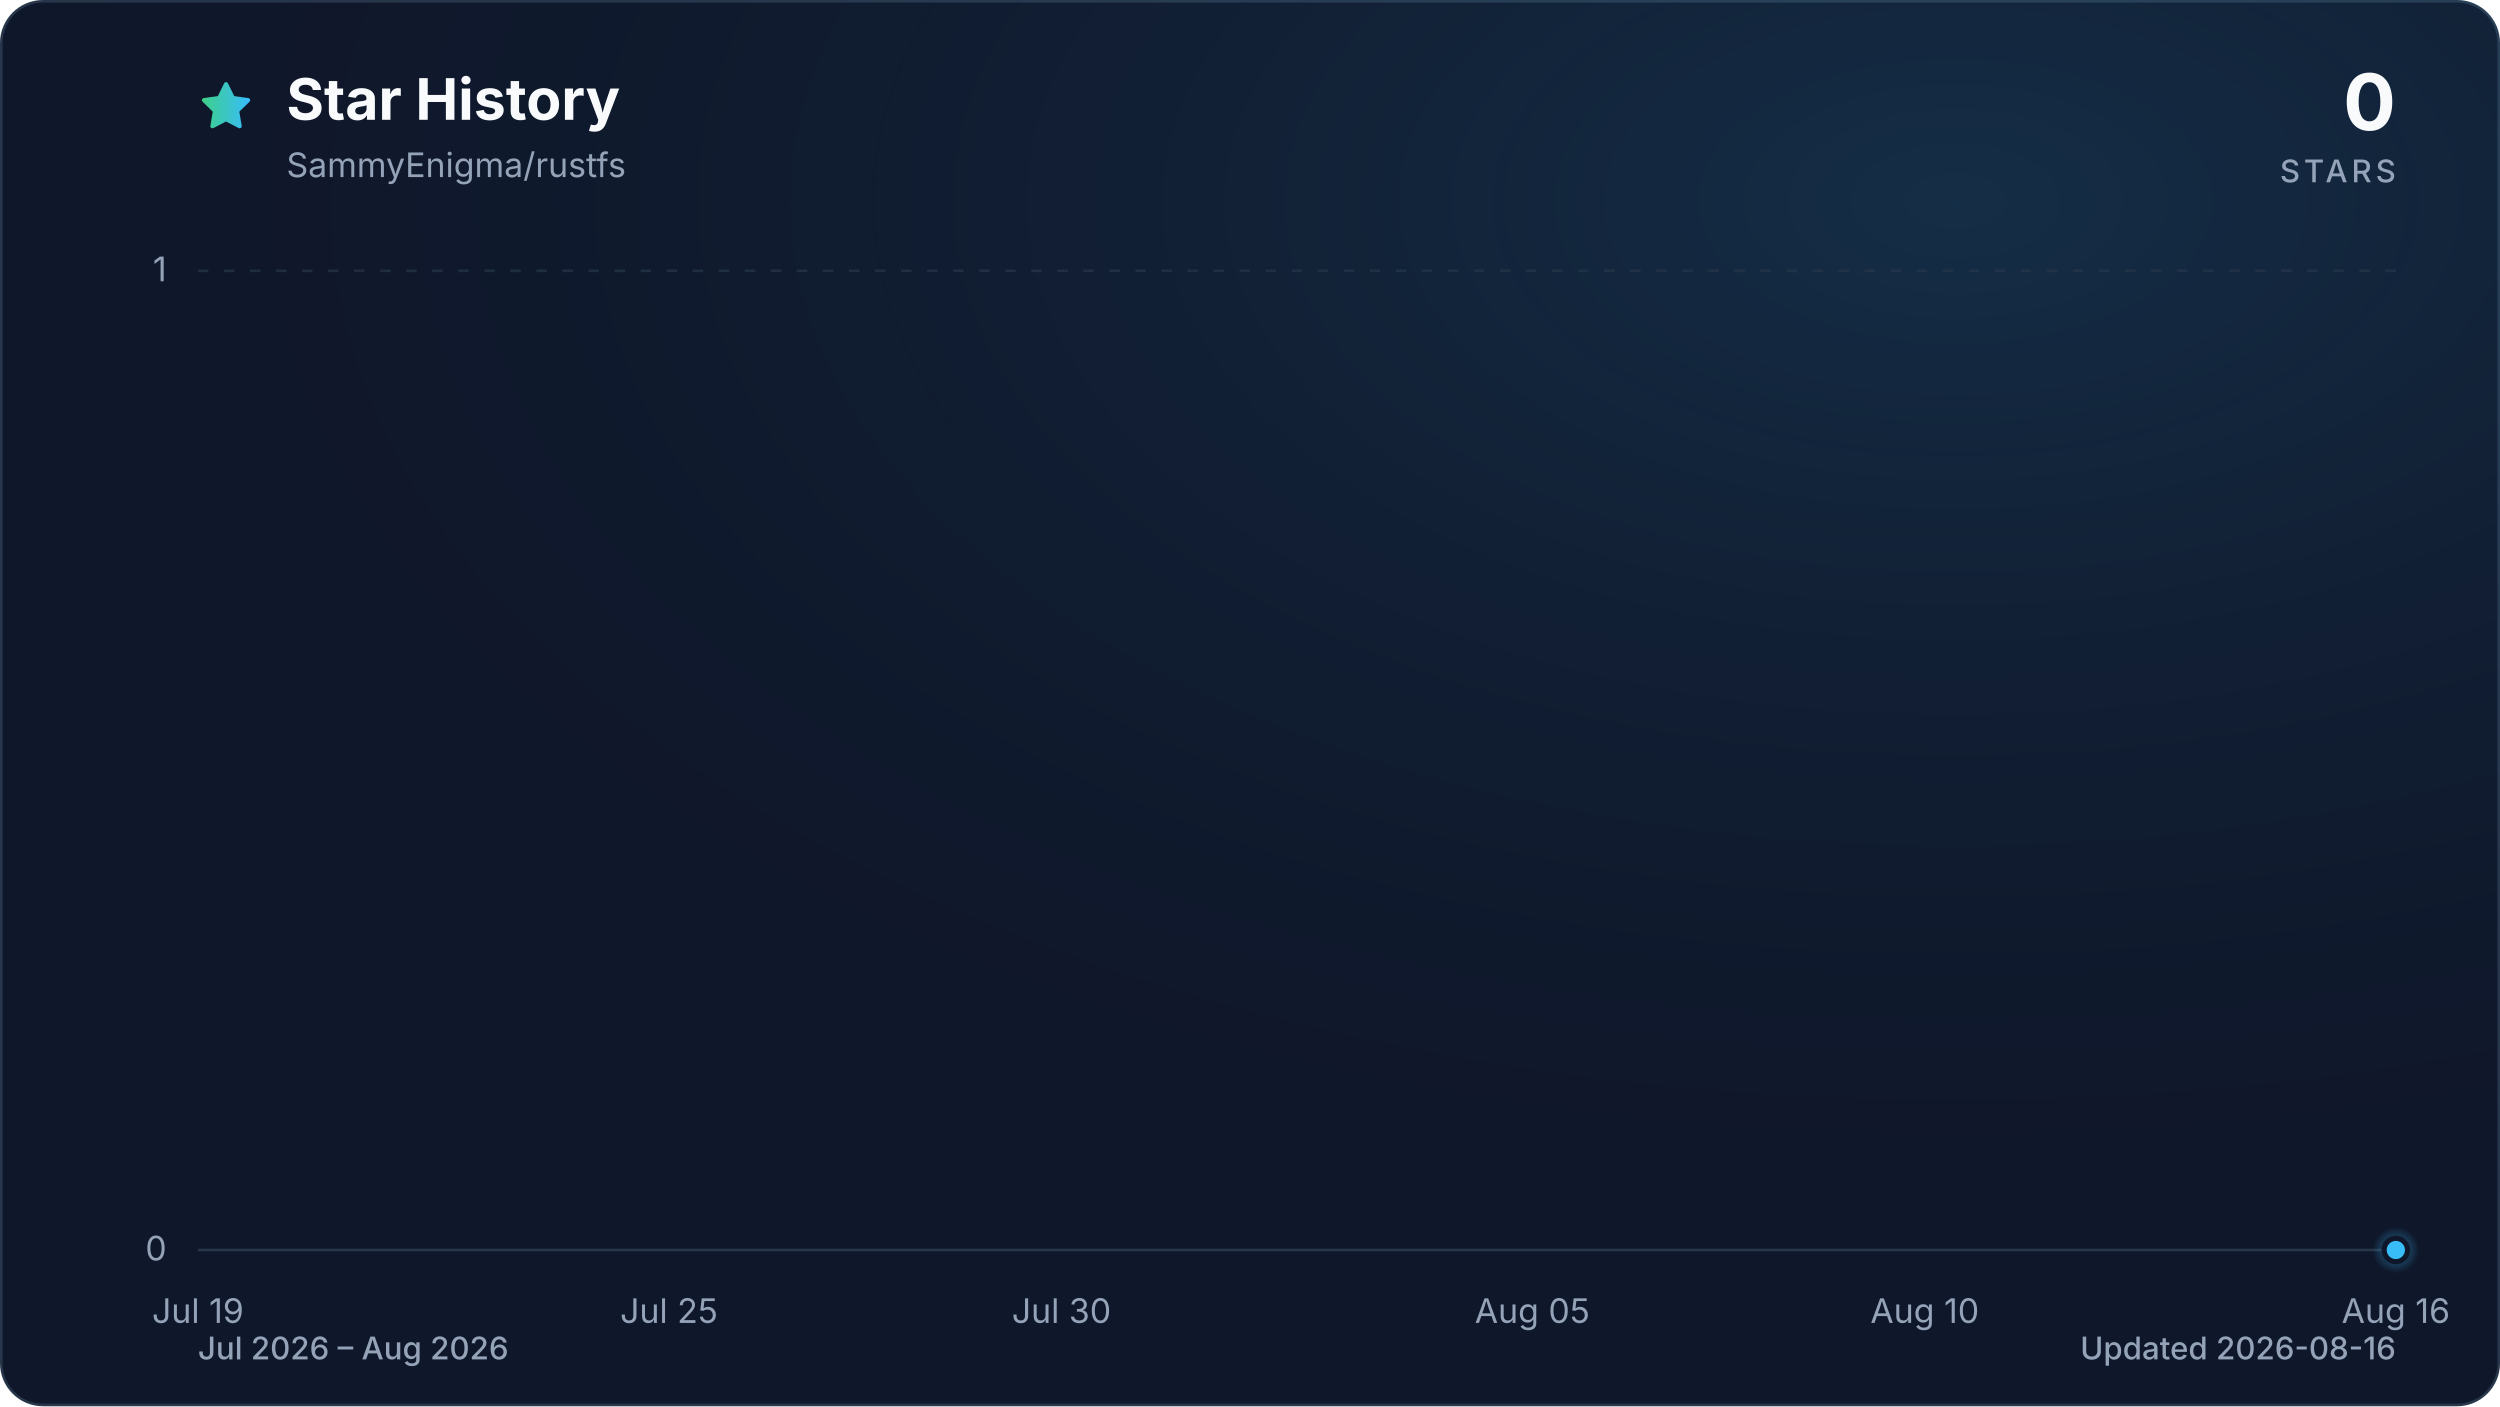
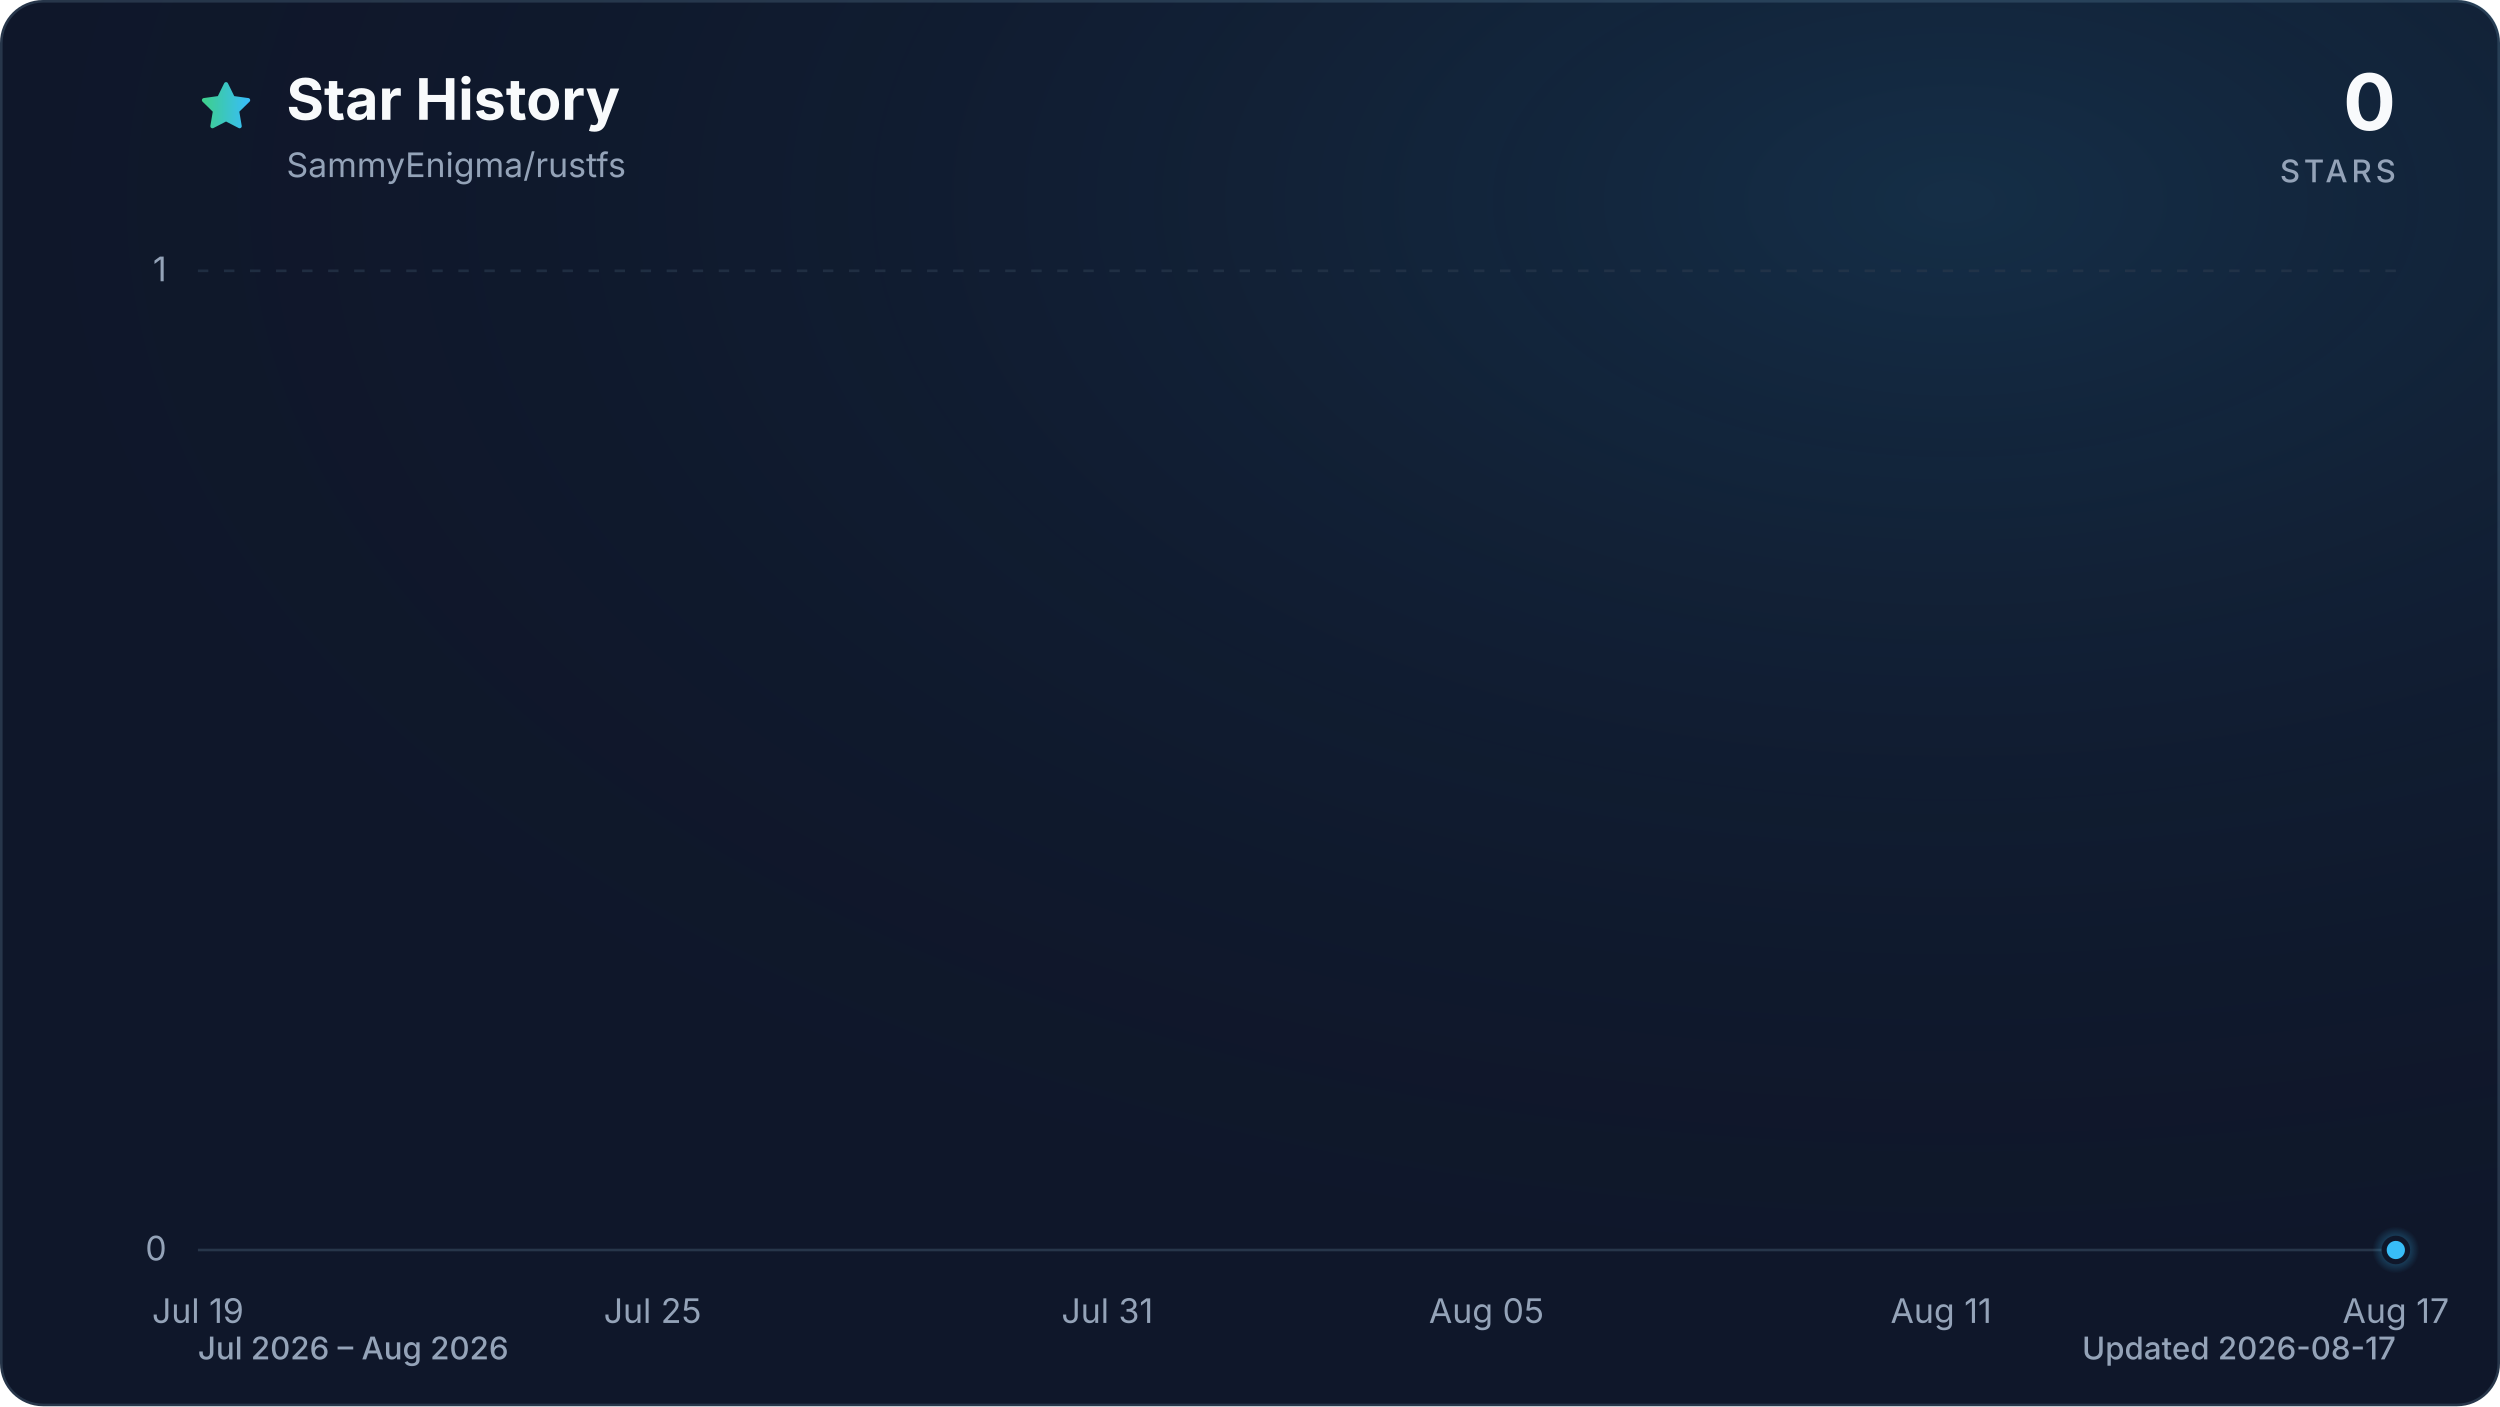
<svg xmlns="http://www.w3.org/2000/svg" viewBox="0 0 960 540" role="img" aria-labelledby="title description" data-style="gradient" data-variant="glow" data-animated="true">
  <defs>
    <linearGradient id="trend" x1="0" y1="0" x2="1" y2="0">
      <stop offset="0%" stop-color="#3ecf8e" />
      <stop offset="100%" stop-color="#38bdf8" />
    </linearGradient>
    <linearGradient id="area" x1="0" y1="0" x2="0" y2="1">
      <stop offset="0%" stop-color="#3ecf8e" stop-opacity="0.30" />
      <stop offset="55%" stop-color="#38bdf8" stop-opacity="0.10" />
      <stop offset="100%" stop-color="#38bdf8" stop-opacity="0.01" />
    </linearGradient>
    <radialGradient id="marker-halo" cx="50%" cy="50%" r="50%">
      <stop offset="0%" stop-color="#38bdf8" stop-opacity="0.55" />
      <stop offset="100%" stop-color="#38bdf8" stop-opacity="0" />
    </radialGradient>
    <radialGradient id="surface-glow" cx="78%" cy="14%" r="80%">
      <stop offset="0%" stop-color="#38bdf8" stop-opacity="0.14" />
      <stop offset="100%" stop-color="#0f172a" stop-opacity="0" />
    </radialGradient>
    <filter id="trend-glow" x="-20%" y="-20%" width="140%" height="140%">
      <feGaussianBlur stdDeviation="7" />
    </filter>
  </defs>
  <style>
.trend-enter{transform-box:fill-box;transform-origin:center;animation:trend-enter 520ms cubic-bezier(0.16,1,0.3,1)}
.marker-enter{transform-box:fill-box;transform-origin:center;animation:marker-enter 320ms cubic-bezier(0.16,1,0.3,1) 200ms both}
.marker-pulse{transform-box:fill-box;transform-origin:center;animation:marker-pulse 2.6s ease-out infinite}
@keyframes trend-enter{from{opacity:.35;transform:translateY(10px)}to{opacity:1;transform:translateY(0)}}
@keyframes marker-enter{from{opacity:0;transform:scale(.4)}to{opacity:1;transform:scale(1)}}
@keyframes marker-pulse{0%{opacity:.5;transform:scale(.7)}70%,100%{opacity:0;transform:scale(2.1)}}
@media (prefers-reduced-motion:reduce){.trend-enter,.marker-enter,.marker-pulse{animation:none!important}}
@media (prefers-reduced-motion:reduce){.marker-pulse{opacity:0}}
</style>
  <rect x="0.5" y="0.5" width="959" height="539" fill="#0f172a" stroke="#27364a" stroke-width="1" rx="16" />
  <rect width="960" height="540" fill="url(#surface-glow)" rx="16" />
  <path d="M12 2.6l2.9 5.9 6.5.9-4.7 4.6 1.1 6.5-5.8-3-5.8 3 1.1-6.5-4.7-4.6 6.5-.9L12 2.6Z" transform="translate(76 30) scale(.9)" fill="url(#trend)" stroke="url(#trend)" stroke-width="1.8" stroke-linejoin="round" aria-hidden="true" />
  <text x="110" y="46" fill="#f8fafc" font-family="ui-sans-serif, system-ui, -apple-system, BlinkMacSystemFont, 'Segoe UI', sans-serif" font-size="22" font-weight="700">Star History</text>
  <text x="110" y="68" fill="#94a3b8" font-family="ui-sans-serif, system-ui, -apple-system, BlinkMacSystemFont, 'Segoe UI', sans-serif" font-size="13">SammyEnigma/rustfs</text>
  <text x="920" y="50" fill="#f8fafc" font-family="ui-sans-serif, system-ui, -apple-system, BlinkMacSystemFont, 'Segoe UI', sans-serif" font-size="30" font-weight="700" text-anchor="end">0</text>
  <text x="920" y="70" fill="#94a3b8" font-family="ui-sans-serif, system-ui, -apple-system, BlinkMacSystemFont, 'Segoe UI', sans-serif" font-size="12" font-weight="500" letter-spacing="1.5" text-anchor="end">STARS</text>
  <line x1="76" y1="480.0" x2="920" y2="480.0" stroke="#27364a" stroke-width="1" stroke-dasharray="0" opacity="1" />
  <text x="64" y="484.0" fill="#94a3b8" font-family="ui-sans-serif, system-ui, -apple-system, BlinkMacSystemFont, 'Segoe UI', sans-serif" font-size="13" text-anchor="end">0</text>
  <line x1="76" y1="104.0" x2="920" y2="104.0" stroke="#27364a" stroke-width="1" stroke-dasharray="4 6" opacity="0.7" />
  <text x="64" y="108.0" fill="#94a3b8" font-family="ui-sans-serif, system-ui, -apple-system, BlinkMacSystemFont, 'Segoe UI', sans-serif" font-size="13" text-anchor="end">1</text>
  <text x="76.0" y="508" fill="#94a3b8" font-family="ui-sans-serif, system-ui, -apple-system, BlinkMacSystemFont, 'Segoe UI', sans-serif" font-size="13" text-anchor="middle">Jul 19</text>
-   <text x="256.9" y="508" fill="#94a3b8" font-family="ui-sans-serif, system-ui, -apple-system, BlinkMacSystemFont, 'Segoe UI', sans-serif" font-size="13" text-anchor="middle">Jul 25</text>
-   <text x="407.6" y="508" fill="#94a3b8" font-family="ui-sans-serif, system-ui, -apple-system, BlinkMacSystemFont, 'Segoe UI', sans-serif" font-size="13" text-anchor="middle">Jul 30</text>
-   <text x="588.4" y="508" fill="#94a3b8" font-family="ui-sans-serif, system-ui, -apple-system, BlinkMacSystemFont, 'Segoe UI', sans-serif" font-size="13" text-anchor="middle">Aug 05</text>
-   <text x="739.1" y="508" fill="#94a3b8" font-family="ui-sans-serif, system-ui, -apple-system, BlinkMacSystemFont, 'Segoe UI', sans-serif" font-size="13" text-anchor="middle">Aug 10</text>
-   <text x="920.0" y="508" fill="#94a3b8" font-family="ui-sans-serif, system-ui, -apple-system, BlinkMacSystemFont, 'Segoe UI', sans-serif" font-size="13" text-anchor="middle">Aug 16</text>
+   <text x="250.6" y="508" fill="#94a3b8" font-family="ui-sans-serif, system-ui, -apple-system, BlinkMacSystemFont, 'Segoe UI', sans-serif" font-size="13" text-anchor="middle">Jul 25</text>
+   <text x="425.2" y="508" fill="#94a3b8" font-family="ui-sans-serif, system-ui, -apple-system, BlinkMacSystemFont, 'Segoe UI', sans-serif" font-size="13" text-anchor="middle">Jul 31</text>
+   <text x="570.8" y="508" fill="#94a3b8" font-family="ui-sans-serif, system-ui, -apple-system, BlinkMacSystemFont, 'Segoe UI', sans-serif" font-size="13" text-anchor="middle">Aug 05</text>
+   <text x="745.4" y="508" fill="#94a3b8" font-family="ui-sans-serif, system-ui, -apple-system, BlinkMacSystemFont, 'Segoe UI', sans-serif" font-size="13" text-anchor="middle">Aug 11</text>
+   <text x="920.0" y="508" fill="#94a3b8" font-family="ui-sans-serif, system-ui, -apple-system, BlinkMacSystemFont, 'Segoe UI', sans-serif" font-size="13" text-anchor="middle">Aug 17</text>
  <g class="trend-enter">
-     <path d="M 76.0 480.0 C 86.0 480.0, 96.1 480.0, 106.1 480.0 C 116.2 480.0, 126.2 480.0, 136.3 480.0 C 146.3 480.0, 156.4 480.0, 166.4 480.0 C 176.5 480.0, 186.5 480.0, 196.6 480.0 C 206.6 480.0, 216.7 480.0, 226.7 480.0 C 236.8 480.0, 246.8 480.0, 256.9 480.0 C 266.9 480.0, 277.0 480.0, 287.0 480.0 C 297.0 480.0, 307.1 480.0, 317.1 480.0 C 327.2 480.0, 337.2 480.0, 347.3 480.0 C 357.3 480.0, 367.4 480.0, 377.4 480.0 C 387.5 480.0, 397.5 480.0, 407.6 480.0 C 417.6 480.0, 427.7 480.0, 437.7 480.0 C 447.8 480.0, 457.8 480.0, 467.9 480.0 C 477.9 480.0, 488.0 480.0, 498.0 480.0 C 508.0 480.0, 518.1 480.0, 528.1 480.0 C 538.2 480.0, 548.2 480.0, 558.3 480.0 C 568.3 480.0, 578.4 480.0, 588.4 480.0 C 598.5 480.0, 608.5 480.0, 618.6 480.0 C 628.6 480.0, 638.7 480.0, 648.7 480.0 C 658.8 480.0, 668.8 480.0, 678.9 480.0 C 688.9 480.0, 699.0 480.0, 709.0 480.0 C 719.0 480.0, 729.1 480.0, 739.1 480.0 C 749.2 480.0, 759.2 480.0, 769.3 480.0 C 779.3 480.0, 789.4 480.0, 799.4 480.0 C 809.5 480.0, 819.5 480.0, 829.6 480.0 C 839.6 480.0, 849.7 480.0, 859.7 480.0 C 869.8 480.0, 879.8 480.0, 889.9 480.0 C 899.9 480.0, 910.0 480.0, 920.0 480.0 L 920.0 480.0 L 76.0 480.0 Z" fill="url(#area)" />
-     <path d="M 76.0 480.0 C 86.0 480.0, 96.1 480.0, 106.1 480.0 C 116.2 480.0, 126.2 480.0, 136.3 480.0 C 146.3 480.0, 156.4 480.0, 166.4 480.0 C 176.5 480.0, 186.5 480.0, 196.6 480.0 C 206.6 480.0, 216.7 480.0, 226.7 480.0 C 236.8 480.0, 246.8 480.0, 256.9 480.0 C 266.9 480.0, 277.0 480.0, 287.0 480.0 C 297.0 480.0, 307.1 480.0, 317.1 480.0 C 327.2 480.0, 337.2 480.0, 347.3 480.0 C 357.3 480.0, 367.4 480.0, 377.4 480.0 C 387.5 480.0, 397.5 480.0, 407.6 480.0 C 417.6 480.0, 427.7 480.0, 437.7 480.0 C 447.8 480.0, 457.8 480.0, 467.9 480.0 C 477.9 480.0, 488.0 480.0, 498.0 480.0 C 508.0 480.0, 518.1 480.0, 528.1 480.0 C 538.2 480.0, 548.2 480.0, 558.3 480.0 C 568.3 480.0, 578.4 480.0, 588.4 480.0 C 598.5 480.0, 608.5 480.0, 618.6 480.0 C 628.6 480.0, 638.7 480.0, 648.7 480.0 C 658.8 480.0, 668.8 480.0, 678.9 480.0 C 688.9 480.0, 699.0 480.0, 709.0 480.0 C 719.0 480.0, 729.1 480.0, 739.1 480.0 C 749.2 480.0, 759.2 480.0, 769.3 480.0 C 779.3 480.0, 789.4 480.0, 799.4 480.0 C 809.5 480.0, 819.5 480.0, 829.6 480.0 C 839.6 480.0, 849.7 480.0, 859.7 480.0 C 869.8 480.0, 879.8 480.0, 889.9 480.0 C 899.9 480.0, 910.0 480.0, 920.0 480.0" fill="none" stroke="url(#trend)" stroke-width="12" stroke-linecap="round" stroke-linejoin="round" opacity="0.16" filter="url(#trend-glow)" />
-     <path d="M 76.0 480.0 C 86.0 480.0, 96.1 480.0, 106.1 480.0 C 116.2 480.0, 126.2 480.0, 136.3 480.0 C 146.3 480.0, 156.4 480.0, 166.4 480.0 C 176.5 480.0, 186.5 480.0, 196.6 480.0 C 206.6 480.0, 216.7 480.0, 226.7 480.0 C 236.8 480.0, 246.8 480.0, 256.9 480.0 C 266.9 480.0, 277.0 480.0, 287.0 480.0 C 297.0 480.0, 307.1 480.0, 317.1 480.0 C 327.2 480.0, 337.2 480.0, 347.3 480.0 C 357.3 480.0, 367.4 480.0, 377.4 480.0 C 387.5 480.0, 397.5 480.0, 407.6 480.0 C 417.6 480.0, 427.7 480.0, 437.7 480.0 C 447.8 480.0, 457.8 480.0, 467.9 480.0 C 477.9 480.0, 488.0 480.0, 498.0 480.0 C 508.0 480.0, 518.1 480.0, 528.1 480.0 C 538.2 480.0, 548.2 480.0, 558.3 480.0 C 568.3 480.0, 578.4 480.0, 588.4 480.0 C 598.5 480.0, 608.5 480.0, 618.6 480.0 C 628.6 480.0, 638.7 480.0, 648.7 480.0 C 658.8 480.0, 668.8 480.0, 678.9 480.0 C 688.9 480.0, 699.0 480.0, 709.0 480.0 C 719.0 480.0, 729.1 480.0, 739.1 480.0 C 749.2 480.0, 759.2 480.0, 769.3 480.0 C 779.3 480.0, 789.4 480.0, 799.4 480.0 C 809.5 480.0, 819.5 480.0, 829.6 480.0 C 839.6 480.0, 849.7 480.0, 859.7 480.0 C 869.8 480.0, 879.8 480.0, 889.9 480.0 C 899.9 480.0, 910.0 480.0, 920.0 480.0" fill="none" stroke="url(#trend)" stroke-width="3" stroke-linecap="round" stroke-linejoin="round" />
+     <path d="M 76.0 480.0 C 85.7 480.0, 95.4 480.0, 105.1 480.0 C 114.8 480.0, 124.5 480.0, 134.2 480.0 C 143.9 480.0, 153.6 480.0, 163.3 480.0 C 173.0 480.0, 182.7 480.0, 192.4 480.0 C 202.1 480.0, 211.8 480.0, 221.5 480.0 C 231.2 480.0, 240.9 480.0, 250.6 480.0 C 260.3 480.0, 270.0 480.0, 279.7 480.0 C 289.4 480.0, 299.1 480.0, 308.8 480.0 C 318.5 480.0, 328.2 480.0, 337.9 480.0 C 347.6 480.0, 357.3 480.0, 367.0 480.0 C 376.7 480.0, 386.4 480.0, 396.1 480.0 C 405.8 480.0, 415.5 480.0, 425.2 480.0 C 434.9 480.0, 444.6 480.0, 454.3 480.0 C 464.0 480.0, 473.7 480.0, 483.4 480.0 C 493.1 480.0, 502.9 480.0, 512.6 480.0 C 522.3 480.0, 532.0 480.0, 541.7 480.0 C 551.4 480.0, 561.1 480.0, 570.8 480.0 C 580.5 480.0, 590.2 480.0, 599.9 480.0 C 609.6 480.0, 619.3 480.0, 629.0 480.0 C 638.7 480.0, 648.4 480.0, 658.1 480.0 C 667.8 480.0, 677.5 480.0, 687.2 480.0 C 696.9 480.0, 706.6 480.0, 716.3 480.0 C 726.0 480.0, 735.7 480.0, 745.4 480.0 C 755.1 480.0, 764.8 480.0, 774.5 480.0 C 784.2 480.0, 793.9 480.0, 803.6 480.0 C 813.3 480.0, 823.0 480.0, 832.7 480.0 C 842.4 480.0, 852.1 480.0, 861.8 480.0 C 871.5 480.0, 881.2 480.0, 890.9 480.0 C 900.6 480.0, 910.3 480.0, 920.0 480.0 L 920.0 480.0 L 76.0 480.0 Z" fill="url(#area)" />
+     <path d="M 76.0 480.0 C 85.7 480.0, 95.4 480.0, 105.1 480.0 C 114.8 480.0, 124.5 480.0, 134.2 480.0 C 143.9 480.0, 153.6 480.0, 163.3 480.0 C 173.0 480.0, 182.7 480.0, 192.4 480.0 C 202.1 480.0, 211.8 480.0, 221.5 480.0 C 231.2 480.0, 240.9 480.0, 250.6 480.0 C 260.3 480.0, 270.0 480.0, 279.7 480.0 C 289.4 480.0, 299.1 480.0, 308.8 480.0 C 318.5 480.0, 328.2 480.0, 337.9 480.0 C 347.6 480.0, 357.3 480.0, 367.0 480.0 C 376.7 480.0, 386.4 480.0, 396.1 480.0 C 405.8 480.0, 415.5 480.0, 425.2 480.0 C 434.9 480.0, 444.6 480.0, 454.3 480.0 C 464.0 480.0, 473.7 480.0, 483.4 480.0 C 493.1 480.0, 502.9 480.0, 512.6 480.0 C 522.3 480.0, 532.0 480.0, 541.7 480.0 C 551.4 480.0, 561.1 480.0, 570.8 480.0 C 580.5 480.0, 590.2 480.0, 599.9 480.0 C 609.6 480.0, 619.3 480.0, 629.0 480.0 C 638.7 480.0, 648.4 480.0, 658.1 480.0 C 667.8 480.0, 677.5 480.0, 687.2 480.0 C 696.9 480.0, 706.6 480.0, 716.3 480.0 C 726.0 480.0, 735.7 480.0, 745.4 480.0 C 755.1 480.0, 764.8 480.0, 774.5 480.0 C 784.2 480.0, 793.9 480.0, 803.6 480.0 C 813.3 480.0, 823.0 480.0, 832.7 480.0 C 842.4 480.0, 852.1 480.0, 861.8 480.0 C 871.5 480.0, 881.2 480.0, 890.9 480.0 C 900.6 480.0, 910.3 480.0, 920.0 480.0" fill="none" stroke="url(#trend)" stroke-width="12" stroke-linecap="round" stroke-linejoin="round" opacity="0.16" filter="url(#trend-glow)" />
+     <path d="M 76.0 480.0 C 85.7 480.0, 95.4 480.0, 105.1 480.0 C 114.8 480.0, 124.5 480.0, 134.2 480.0 C 143.9 480.0, 153.6 480.0, 163.3 480.0 C 173.0 480.0, 182.7 480.0, 192.4 480.0 C 202.1 480.0, 211.8 480.0, 221.5 480.0 C 231.2 480.0, 240.9 480.0, 250.6 480.0 C 260.3 480.0, 270.0 480.0, 279.7 480.0 C 289.4 480.0, 299.1 480.0, 308.8 480.0 C 318.5 480.0, 328.2 480.0, 337.9 480.0 C 347.6 480.0, 357.3 480.0, 367.0 480.0 C 376.7 480.0, 386.4 480.0, 396.1 480.0 C 405.8 480.0, 415.5 480.0, 425.2 480.0 C 434.9 480.0, 444.6 480.0, 454.3 480.0 C 464.0 480.0, 473.7 480.0, 483.4 480.0 C 493.1 480.0, 502.9 480.0, 512.6 480.0 C 522.3 480.0, 532.0 480.0, 541.7 480.0 C 551.4 480.0, 561.1 480.0, 570.8 480.0 C 580.5 480.0, 590.2 480.0, 599.9 480.0 C 609.6 480.0, 619.3 480.0, 629.0 480.0 C 638.7 480.0, 648.4 480.0, 658.1 480.0 C 667.8 480.0, 677.5 480.0, 687.2 480.0 C 696.9 480.0, 706.6 480.0, 716.3 480.0 C 726.0 480.0, 735.7 480.0, 745.4 480.0 C 755.1 480.0, 764.8 480.0, 774.5 480.0 C 784.2 480.0, 793.9 480.0, 803.6 480.0 C 813.3 480.0, 823.0 480.0, 832.7 480.0 C 842.4 480.0, 852.1 480.0, 861.8 480.0 C 871.5 480.0, 881.2 480.0, 890.9 480.0 C 900.6 480.0, 910.3 480.0, 920.0 480.0" fill="none" stroke="url(#trend)" stroke-width="3" stroke-linecap="round" stroke-linejoin="round" />
  </g>
  <g class="marker-enter">
    <circle class="marker-pulse" cx="920.0" cy="480.0" r="9" fill="url(#marker-halo)" />
    <circle cx="920.0" cy="480.0" r="4.5" fill="#38bdf8" stroke="#0f172a" stroke-width="2" />
  </g>
  <text x="76" y="522" fill="#94a3b8" font-family="ui-sans-serif, system-ui, -apple-system, BlinkMacSystemFont, 'Segoe UI', sans-serif" font-size="12" font-weight="500">Jul 2026 – Aug 2026</text>
-   <text x="920" y="522" fill="#94a3b8" font-family="ui-sans-serif, system-ui, -apple-system, BlinkMacSystemFont, 'Segoe UI', sans-serif" font-size="12" font-weight="500" text-anchor="end">Updated 2026-08-16</text>
+   <text x="920" y="522" fill="#94a3b8" font-family="ui-sans-serif, system-ui, -apple-system, BlinkMacSystemFont, 'Segoe UI', sans-serif" font-size="12" font-weight="500" text-anchor="end">Updated 2026-08-17</text>
</svg>
